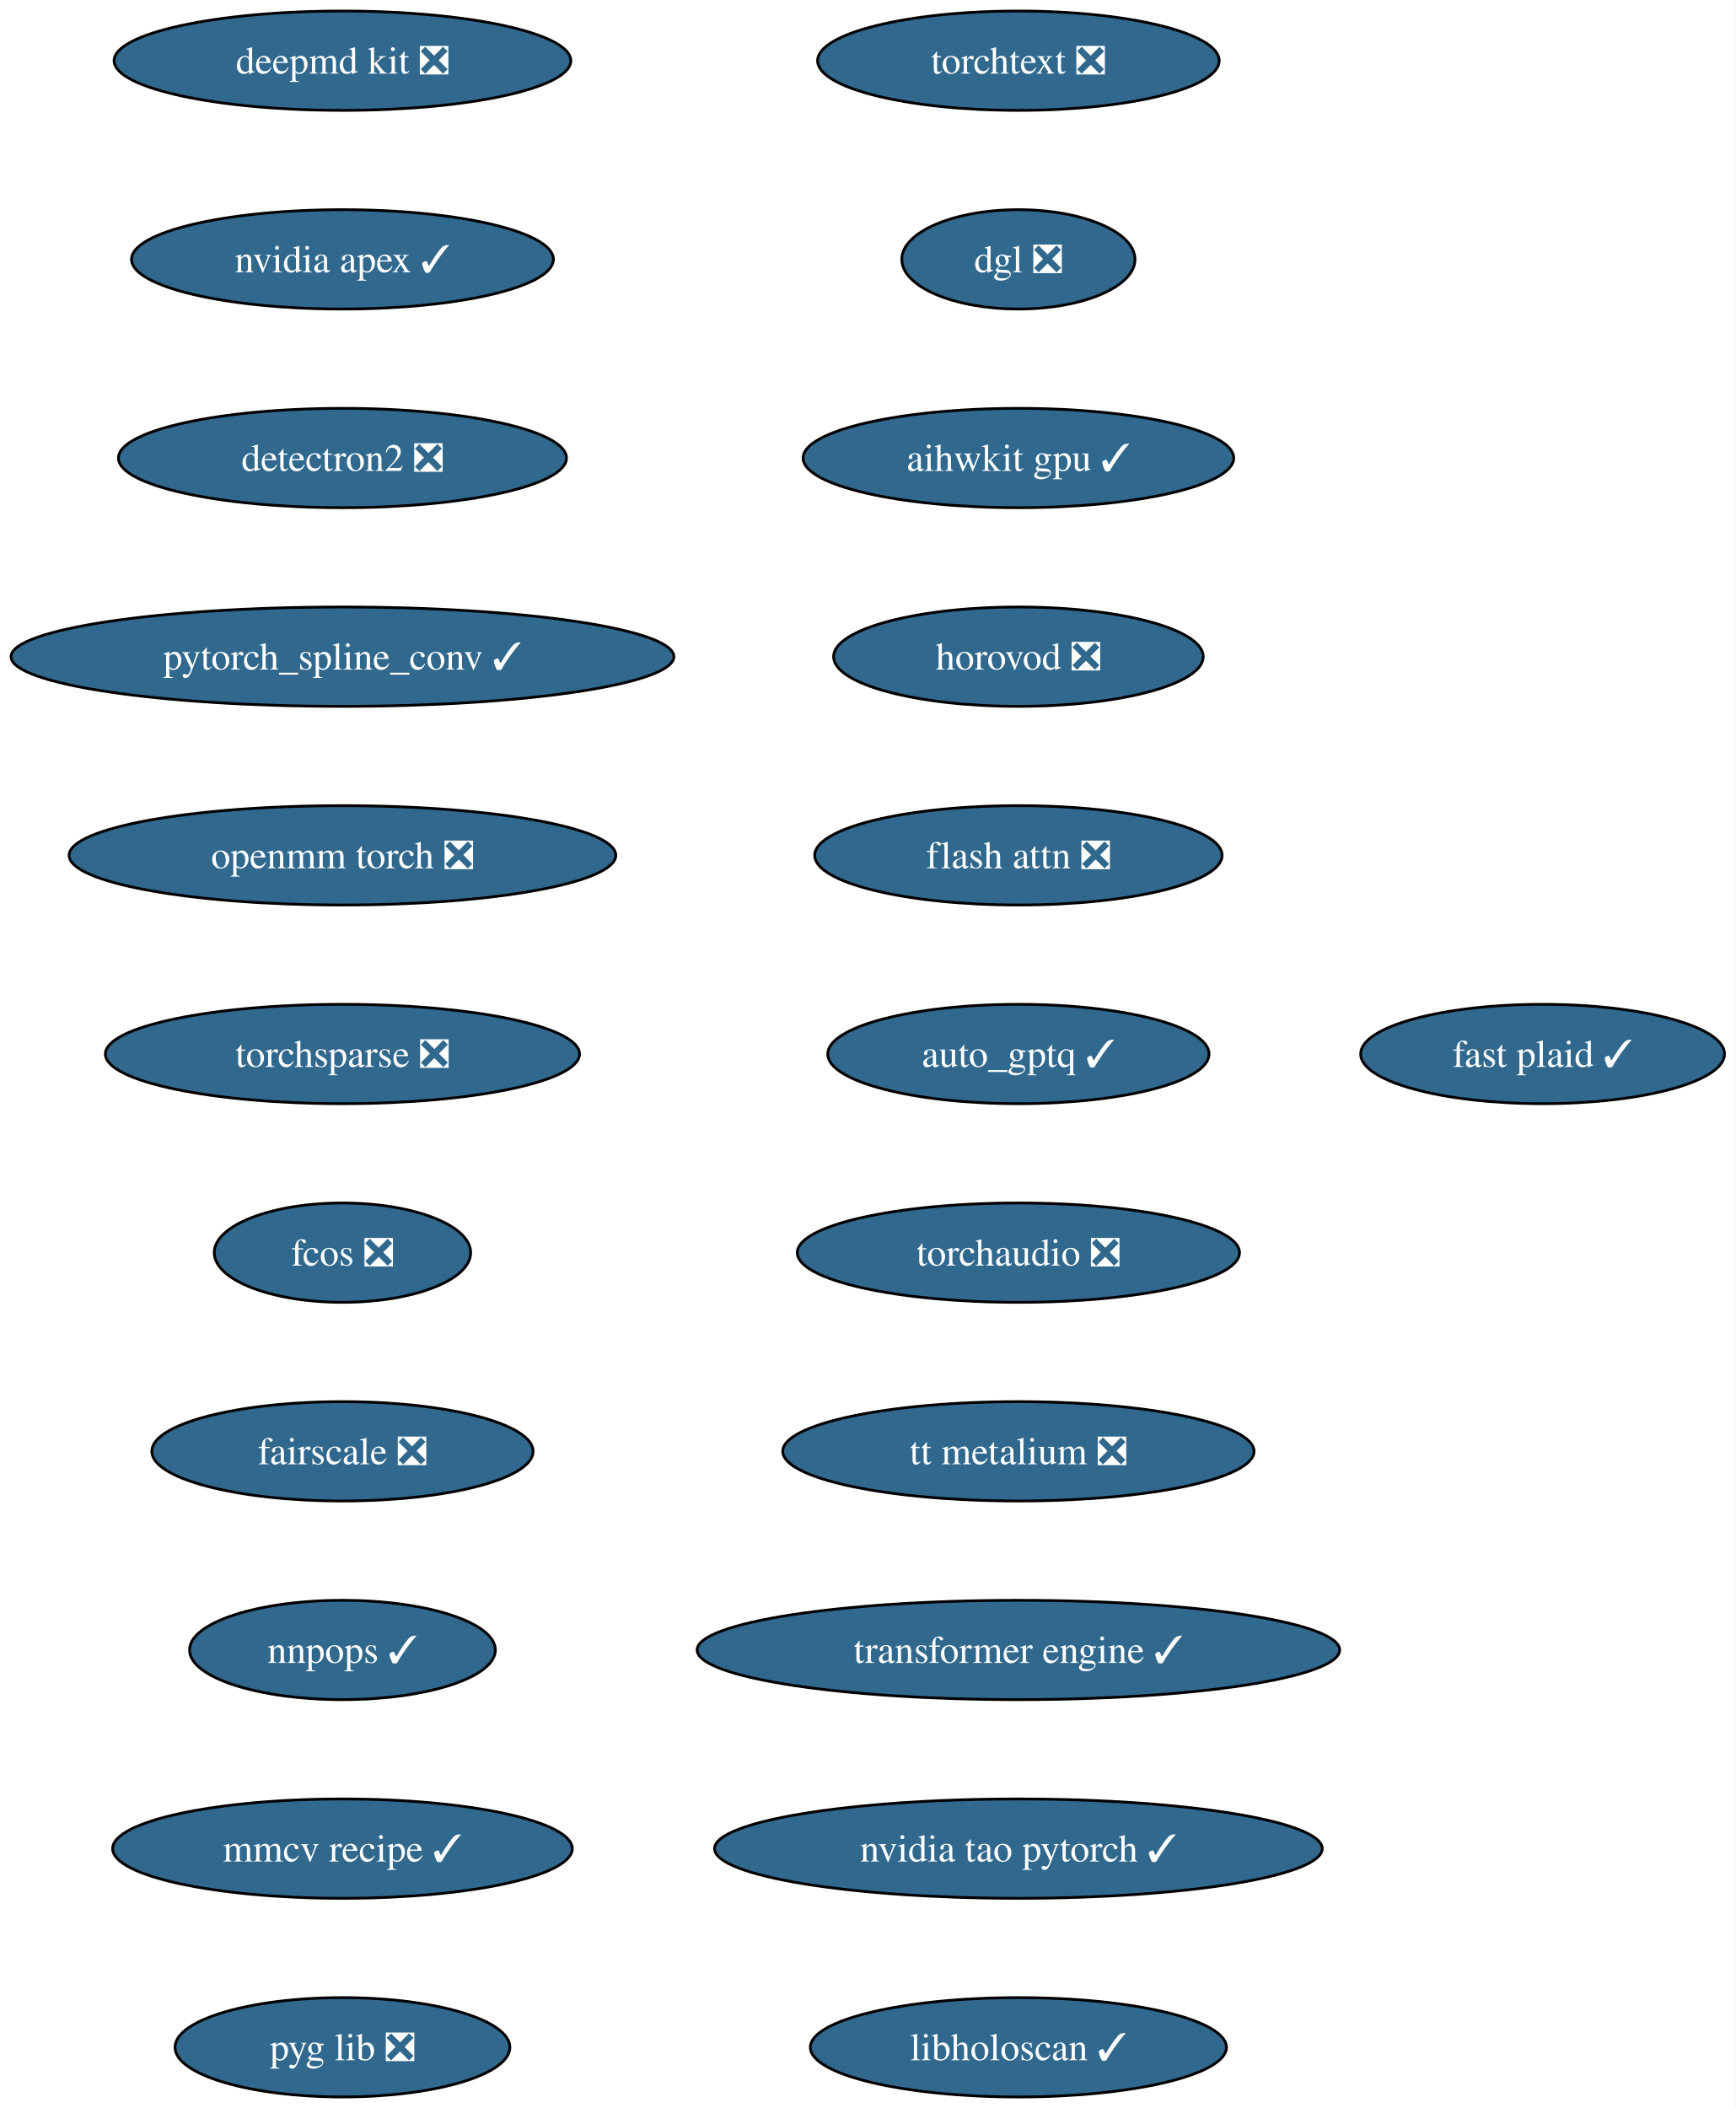
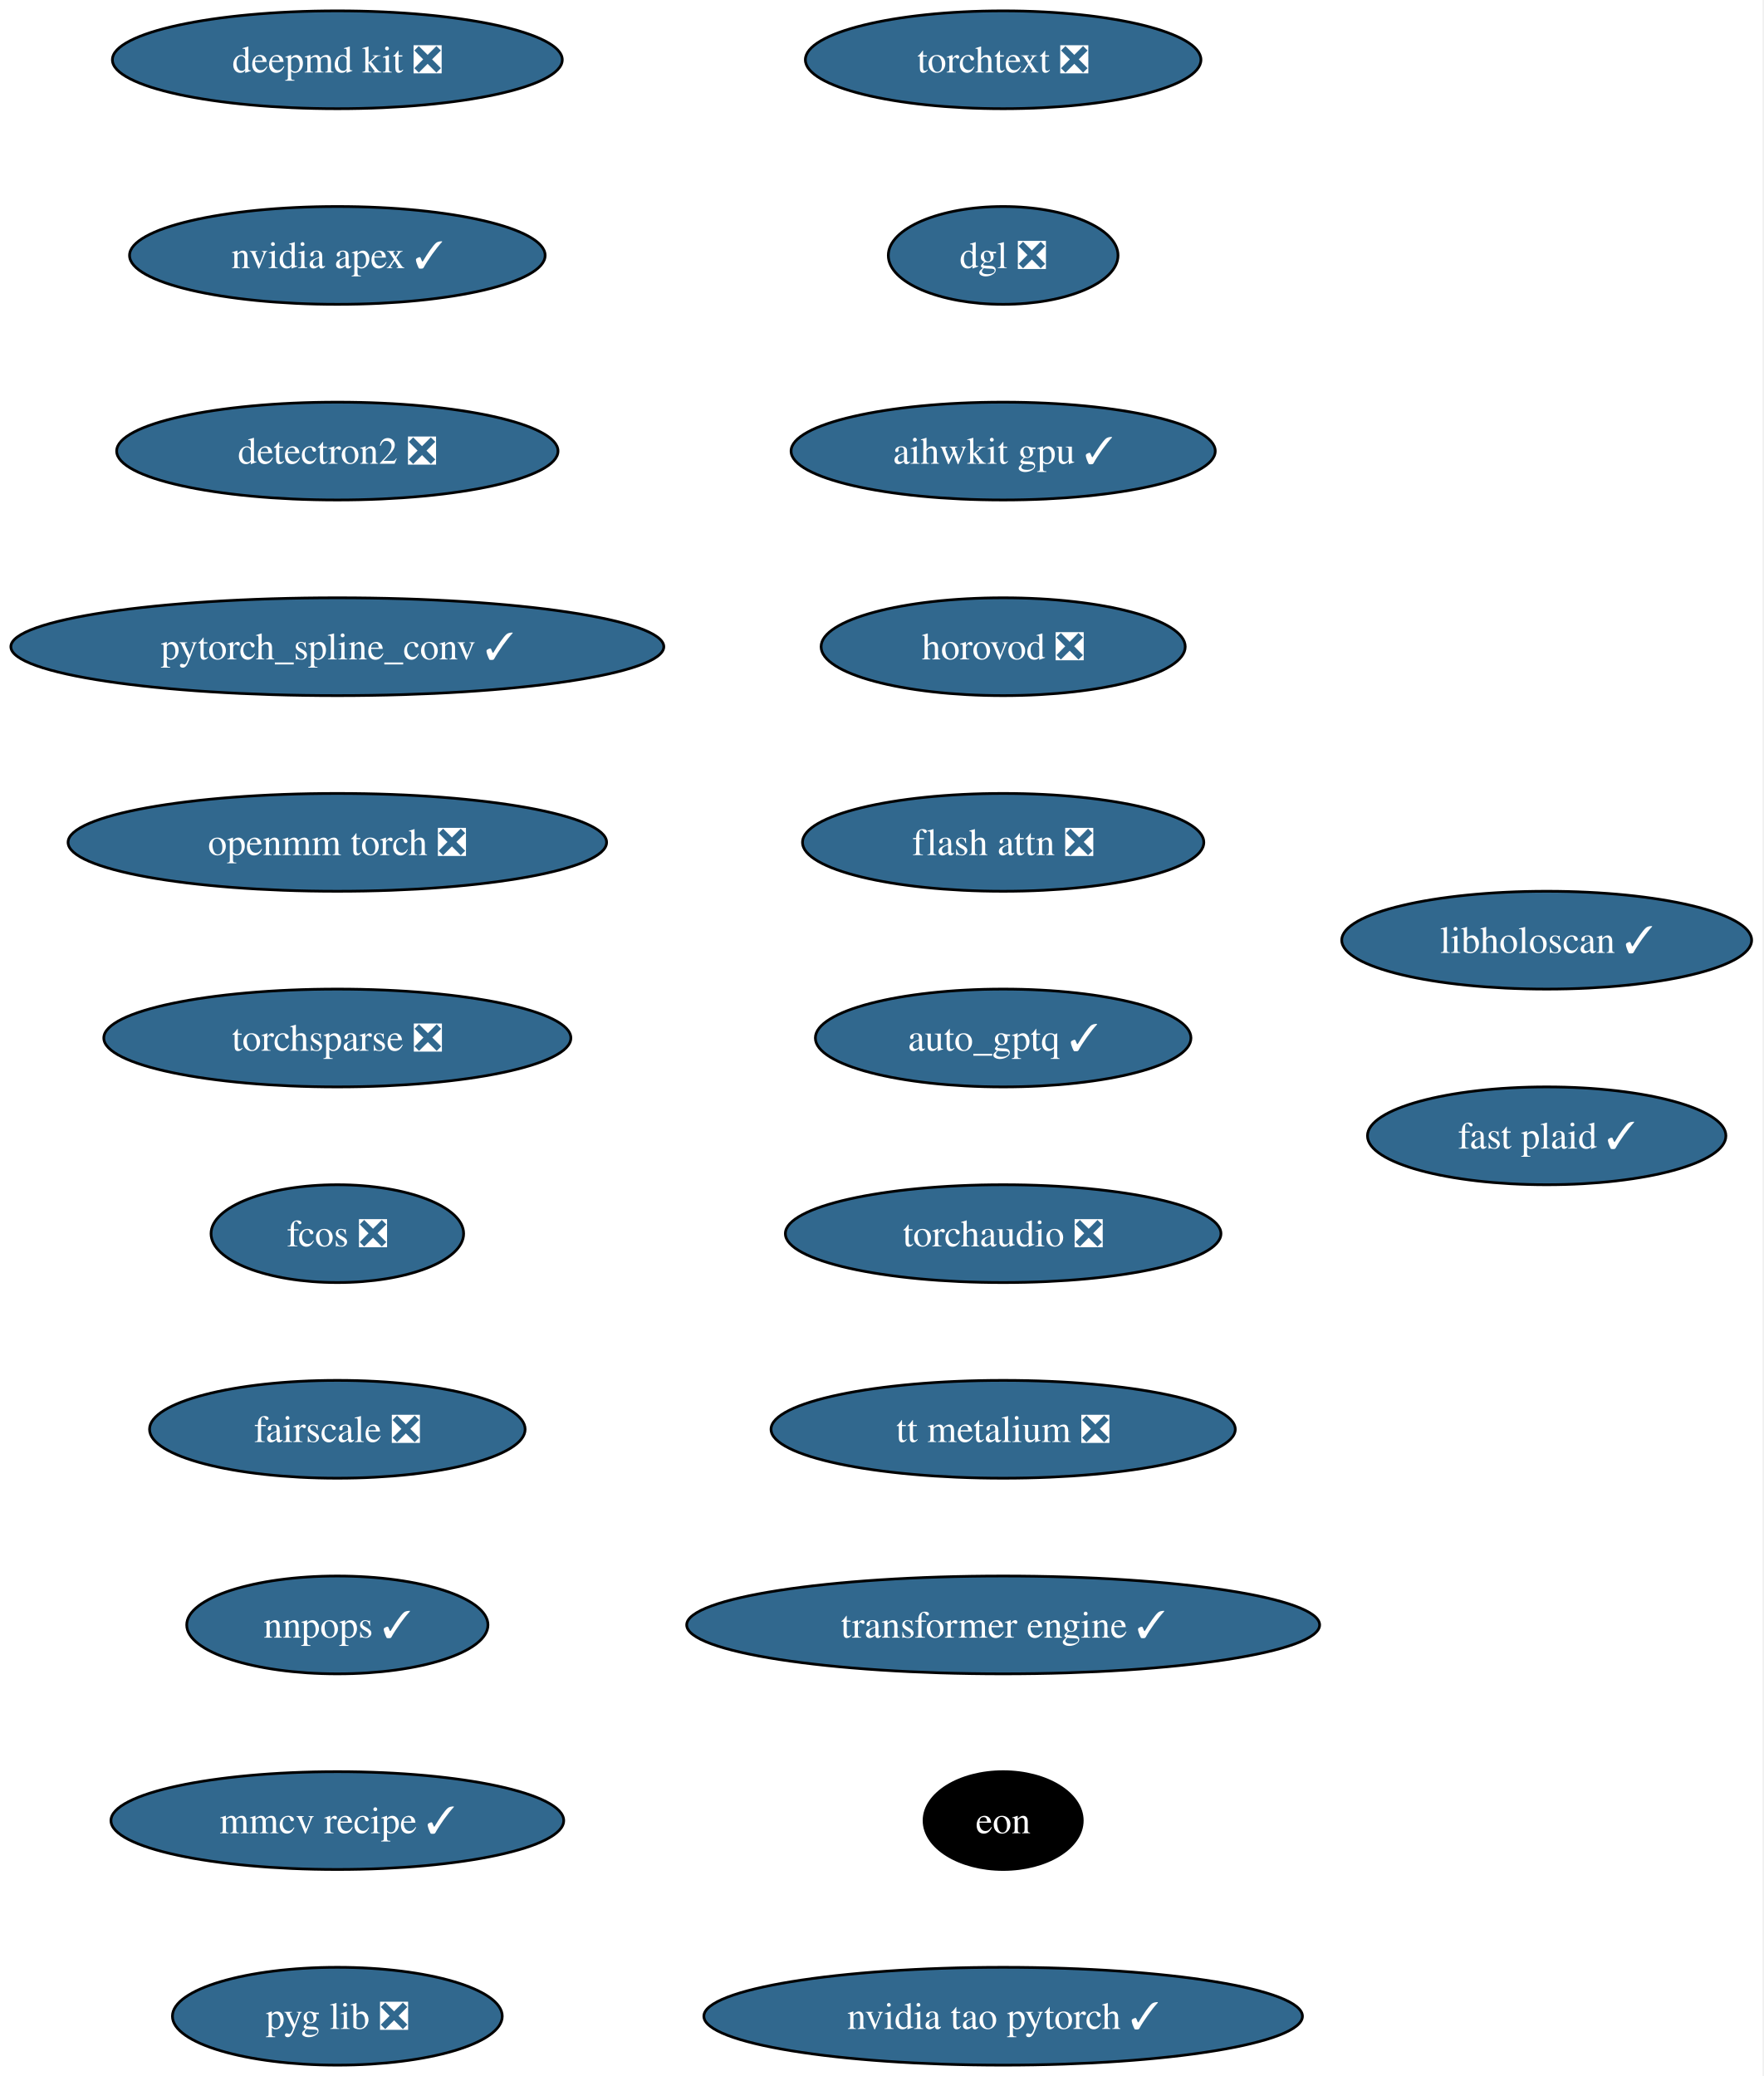
- <svg xmlns="http://www.w3.org/2000/svg" xmlns:xlink="http://www.w3.org/1999/xlink" width="629pt" height="764pt" viewBox="0.00 0.00 629.00 764.00">
+ <svg xmlns="http://www.w3.org/2000/svg" xmlns:xlink="http://www.w3.org/1999/xlink" width="649pt" height="764pt" viewBox="0.00 0.00 649.00 764.00">
  <g id="graph0" class="graph" transform="scale(1 1) rotate(0) translate(4 760)">
-     <polygon fill="white" stroke="none" points="-4,4 -4,-760 625.07,-760 625.07,4 -4,4" />
+     <polygon fill="white" stroke="none" points="-4,4 -4,-760 644.54,-760 644.54,4 -4,4" />
    <g id="node1" class="node">
      <g id="a_node1">
        <a xlink:href="https://github.com/conda-forge/deepmd-kit-feedstock/pull/135" xlink:title="deepmd kit ❎">
          <ellipse fill="#31688e" stroke="black" cx="120.13" cy="-738" rx="82.77" ry="18" />
          <text xml:space="preserve" text-anchor="middle" x="120.13" y="-733.33" font-family="Times,serif" font-size="14.00" fill="white">deepmd kit ❎</text>
        </a>
      </g>
    </g>
    <g id="node2" class="node">
      <g id="a_node2">
        <a xlink:href="https://github.com/conda-forge/nvidia-apex-feedstock/pull/70" xlink:title="nvidia apex ✓">
          <ellipse fill="#31688e" stroke="black" cx="120.13" cy="-666" rx="76.46" ry="18" />
          <text xml:space="preserve" text-anchor="middle" x="120.13" y="-661.33" font-family="Times,serif" font-size="14.00" fill="white">nvidia apex ✓</text>
        </a>
      </g>
    </g>
    <g id="node3" class="node">
      <g id="a_node3">
        <a xlink:href="https://github.com/conda-forge/detectron2-feedstock/pull/60" xlink:title="detectron2 ❎">
          <ellipse fill="#31688e" stroke="black" cx="120.13" cy="-594" rx="81.2" ry="18" />
          <text xml:space="preserve" text-anchor="middle" x="120.13" y="-589.33" font-family="Times,serif" font-size="14.00" fill="white">detectron2 ❎</text>
        </a>
      </g>
    </g>
    <g id="node4" class="node">
      <g id="a_node4">
        <a xlink:href="https://github.com/conda-forge/pytorch_spline_conv-feedstock/pull/53" xlink:title="pytorch_spline_conv ✓">
          <ellipse fill="#31688e" stroke="black" cx="120.13" cy="-522" rx="120.13" ry="18" />
          <text xml:space="preserve" text-anchor="middle" x="120.13" y="-517.33" font-family="Times,serif" font-size="14.00" fill="white">pytorch_spline_conv ✓</text>
        </a>
      </g>
    </g>
    <g id="node5" class="node">
      <g id="a_node5">
        <a xlink:href="https://github.com/conda-forge/openmm-torch-feedstock/pull/78" xlink:title="openmm torch ❎">
          <ellipse fill="#31688e" stroke="black" cx="120.13" cy="-450" rx="99.08" ry="18" />
          <text xml:space="preserve" text-anchor="middle" x="120.13" y="-445.32" font-family="Times,serif" font-size="14.00" fill="white">openmm torch ❎</text>
        </a>
      </g>
    </g>
    <g id="node6" class="node">
      <g id="a_node6">
        <a xlink:href="https://github.com/conda-forge/torchsparse-feedstock/pull/49" xlink:title="torchsparse ❎">
          <ellipse fill="#31688e" stroke="black" cx="120.13" cy="-378" rx="85.93" ry="18" />
          <text xml:space="preserve" text-anchor="middle" x="120.13" y="-373.32" font-family="Times,serif" font-size="14.00" fill="white">torchsparse ❎</text>
        </a>
      </g>
    </g>
    <g id="node7" class="node">
      <g id="a_node7">
        <a xlink:href="https://github.com/conda-forge/fcos-feedstock/pull/33" xlink:title="fcos ❎">
          <ellipse fill="#31688e" stroke="black" cx="120.13" cy="-306" rx="46.47" ry="18" />
          <text xml:space="preserve" text-anchor="middle" x="120.13" y="-301.32" font-family="Times,serif" font-size="14.00" fill="white">fcos ❎</text>
        </a>
      </g>
    </g>
    <g id="node8" class="node">
      <g id="a_node8">
        <a xlink:href="https://github.com/conda-forge/fairscale-feedstock/pull/48" xlink:title="fairscale ❎">
          <ellipse fill="#31688e" stroke="black" cx="120.13" cy="-234" rx="69.1" ry="18" />
          <text xml:space="preserve" text-anchor="middle" x="120.13" y="-229.32" font-family="Times,serif" font-size="14.00" fill="white">fairscale ❎</text>
        </a>
      </g>
    </g>
    <g id="node9" class="node">
      <g id="a_node9">
        <a xlink:href="https://github.com/conda-forge/nnpops-feedstock/pull/58" xlink:title="nnpops ✓">
          <ellipse fill="#31688e" stroke="black" cx="120.13" cy="-162" rx="55.42" ry="18" />
          <text xml:space="preserve" text-anchor="middle" x="120.13" y="-157.32" font-family="Times,serif" font-size="14.00" fill="white">nnpops ✓</text>
        </a>
      </g>
    </g>
    <g id="node10" class="node">
      <g id="a_node10">
        <a xlink:href="https://github.com/conda-forge/mmcv-recipe-feedstock/pull/54" xlink:title="mmcv recipe ✓">
          <ellipse fill="#31688e" stroke="black" cx="120.13" cy="-90" rx="83.3" ry="18" />
          <text xml:space="preserve" text-anchor="middle" x="120.13" y="-85.33" font-family="Times,serif" font-size="14.00" fill="white">mmcv recipe ✓</text>
        </a>
      </g>
    </g>
    <g id="node11" class="node">
      <g id="a_node11">
        <a xlink:href="https://github.com/conda-forge/pyg-lib-feedstock/pull/54" xlink:title="pyg lib ❎">
          <ellipse fill="#31688e" stroke="black" cx="120.13" cy="-18" rx="60.68" ry="18" />
          <text xml:space="preserve" text-anchor="middle" x="120.13" y="-13.32" font-family="Times,serif" font-size="14.00" fill="white">pyg lib ❎</text>
        </a>
      </g>
    </g>
    <g id="node12" class="node">
      <g id="a_node12">
        <a xlink:href="https://github.com/conda-forge/torchtext-feedstock/pull/41" xlink:title="torchtext ❎">
          <ellipse fill="#31688e" stroke="black" cx="365.13" cy="-738" rx="72.78" ry="18" />
          <text xml:space="preserve" text-anchor="middle" x="365.13" y="-733.33" font-family="Times,serif" font-size="14.00" fill="white">torchtext ❎</text>
        </a>
      </g>
    </g>
    <g id="node13" class="node">
      <g id="a_node13">
        <a xlink:href="https://github.com/conda-forge/dgl-feedstock/pull/68" xlink:title="dgl ❎">
          <ellipse fill="#31688e" stroke="black" cx="365.13" cy="-666" rx="42.26" ry="18" />
          <text xml:space="preserve" text-anchor="middle" x="365.13" y="-661.33" font-family="Times,serif" font-size="14.00" fill="white">dgl ❎</text>
        </a>
      </g>
    </g>
    <g id="node14" class="node">
      <g id="a_node14">
        <a xlink:href="https://github.com/conda-forge/aihwkit-gpu-feedstock/pull/38" xlink:title="aihwkit gpu ✓">
          <ellipse fill="#31688e" stroke="black" cx="365.13" cy="-594" rx="78.04" ry="18" />
          <text xml:space="preserve" text-anchor="middle" x="365.13" y="-589.33" font-family="Times,serif" font-size="14.00" fill="white">aihwkit gpu ✓</text>
        </a>
      </g>
    </g>
    <g id="node15" class="node">
      <g id="a_node15">
        <a xlink:href="https://github.com/conda-forge/horovod-feedstock/pull/48" xlink:title="horovod ❎">
          <ellipse fill="#31688e" stroke="black" cx="365.13" cy="-522" rx="66.99" ry="18" />
          <text xml:space="preserve" text-anchor="middle" x="365.13" y="-517.33" font-family="Times,serif" font-size="14.00" fill="white">horovod ❎</text>
        </a>
      </g>
    </g>
    <g id="node16" class="node">
      <g id="a_node16">
        <a xlink:href="https://github.com/conda-forge/flash-attn-feedstock/pull/51" xlink:title="flash attn ❎">
          <ellipse fill="#31688e" stroke="black" cx="365.13" cy="-450" rx="73.83" ry="18" />
          <text xml:space="preserve" text-anchor="middle" x="365.13" y="-445.32" font-family="Times,serif" font-size="14.00" fill="white">flash attn ❎</text>
        </a>
      </g>
    </g>
    <g id="node17" class="node">
      <g id="a_node17">
        <a xlink:href="https://github.com/conda-forge/auto_gptq-feedstock/pull/25" xlink:title="auto_gptq ✓">
          <ellipse fill="#31688e" stroke="black" cx="365.13" cy="-378" rx="69.1" ry="18" />
          <text xml:space="preserve" text-anchor="middle" x="365.13" y="-373.32" font-family="Times,serif" font-size="14.00" fill="white">auto_gptq ✓</text>
        </a>
      </g>
    </g>
    <g id="node18" class="node">
      <g id="a_node18">
        <a xlink:href="https://github.com/conda-forge/torchaudio-feedstock/pull/50" xlink:title="torchaudio ❎">
          <ellipse fill="#31688e" stroke="black" cx="365.13" cy="-306" rx="80.14" ry="18" />
          <text xml:space="preserve" text-anchor="middle" x="365.13" y="-301.32" font-family="Times,serif" font-size="14.00" fill="white">torchaudio ❎</text>
        </a>
      </g>
    </g>
    <g id="node19" class="node">
      <g id="a_node19">
        <a xlink:href="https://github.com/conda-forge/tt-metalium-feedstock/pull/25" xlink:title="tt metalium ❎">
          <ellipse fill="#31688e" stroke="black" cx="365.13" cy="-234" rx="85.41" ry="18" />
          <text xml:space="preserve" text-anchor="middle" x="365.13" y="-229.32" font-family="Times,serif" font-size="14.00" fill="white">tt metalium ❎</text>
        </a>
      </g>
    </g>
    <g id="node20" class="node">
      <g id="a_node20">
        <a xlink:href="https://github.com/conda-forge/transformer-engine-feedstock/pull/49" xlink:title="transformer engine ✓">
          <ellipse fill="#31688e" stroke="black" cx="365.13" cy="-162" rx="116.45" ry="18" />
          <text xml:space="preserve" text-anchor="middle" x="365.13" y="-157.32" font-family="Times,serif" font-size="14.00" fill="white">transformer engine ✓</text>
        </a>
      </g>
    </g>
    <g id="node21" class="node">
      <g id="a_node21">
-         <a xlink:href="https://github.com/conda-forge/nvidia-tao-pytorch-feedstock/pull/11" xlink:title="nvidia tao pytorch ✓">
-           <ellipse fill="#31688e" stroke="black" cx="365.13" cy="-90" rx="110.13" ry="18" />
-           <text xml:space="preserve" text-anchor="middle" x="365.13" y="-85.33" font-family="Times,serif" font-size="14.00" fill="white">nvidia tao pytorch ✓</text>
+         <a xlink:href="https://github.com/conda-forge/eon-feedstock" xlink:title="eon">
+           <ellipse fill="#000000" stroke="black" cx="365.13" cy="-90" rx="29.11" ry="18" />
+           <text xml:space="preserve" text-anchor="middle" x="365.13" y="-85.33" font-family="Times,serif" font-size="14.00" fill="white">eon</text>
        </a>
      </g>
    </g>
    <g id="node22" class="node">
      <g id="a_node22">
-         <a xlink:href="https://github.com/conda-forge/libholoscan-feedstock/pull/17" xlink:title="libholoscan ✓">
-           <ellipse fill="#31688e" stroke="black" cx="365.13" cy="-18" rx="75.41" ry="18" />
-           <text xml:space="preserve" text-anchor="middle" x="365.13" y="-13.32" font-family="Times,serif" font-size="14.00" fill="white">libholoscan ✓</text>
+         <a xlink:href="https://github.com/conda-forge/nvidia-tao-pytorch-feedstock/pull/11" xlink:title="nvidia tao pytorch ✓">
+           <ellipse fill="#31688e" stroke="black" cx="365.13" cy="-18" rx="110.13" ry="18" />
+           <text xml:space="preserve" text-anchor="middle" x="365.13" y="-13.32" font-family="Times,serif" font-size="14.00" fill="white">nvidia tao pytorch ✓</text>
        </a>
      </g>
    </g>
    <g id="node23" class="node">
      <g id="a_node23">
+         <a xlink:href="https://github.com/conda-forge/libholoscan-feedstock/pull/17" xlink:title="libholoscan ✓">
+           <ellipse fill="#31688e" stroke="black" cx="565.13" cy="-414" rx="75.41" ry="18" />
+           <text xml:space="preserve" text-anchor="middle" x="565.13" y="-409.32" font-family="Times,serif" font-size="14.00" fill="white">libholoscan ✓</text>
+         </a>
+       </g>
+     </g>
+     <g id="node24" class="node">
+       <g id="a_node24">
        <a xlink:href="https://github.com/conda-forge/fast-plaid-feedstock/pull/5" xlink:title="fast plaid ✓">
-           <ellipse fill="#31688e" stroke="black" cx="555.13" cy="-378" rx="65.94" ry="18" />
-           <text xml:space="preserve" text-anchor="middle" x="555.13" y="-373.32" font-family="Times,serif" font-size="14.00" fill="white">fast plaid ✓</text>
+           <ellipse fill="#31688e" stroke="black" cx="565.13" cy="-342" rx="65.94" ry="18" />
+           <text xml:space="preserve" text-anchor="middle" x="565.13" y="-337.32" font-family="Times,serif" font-size="14.00" fill="white">fast plaid ✓</text>
        </a>
      </g>
    </g>
  </g>
</svg>
